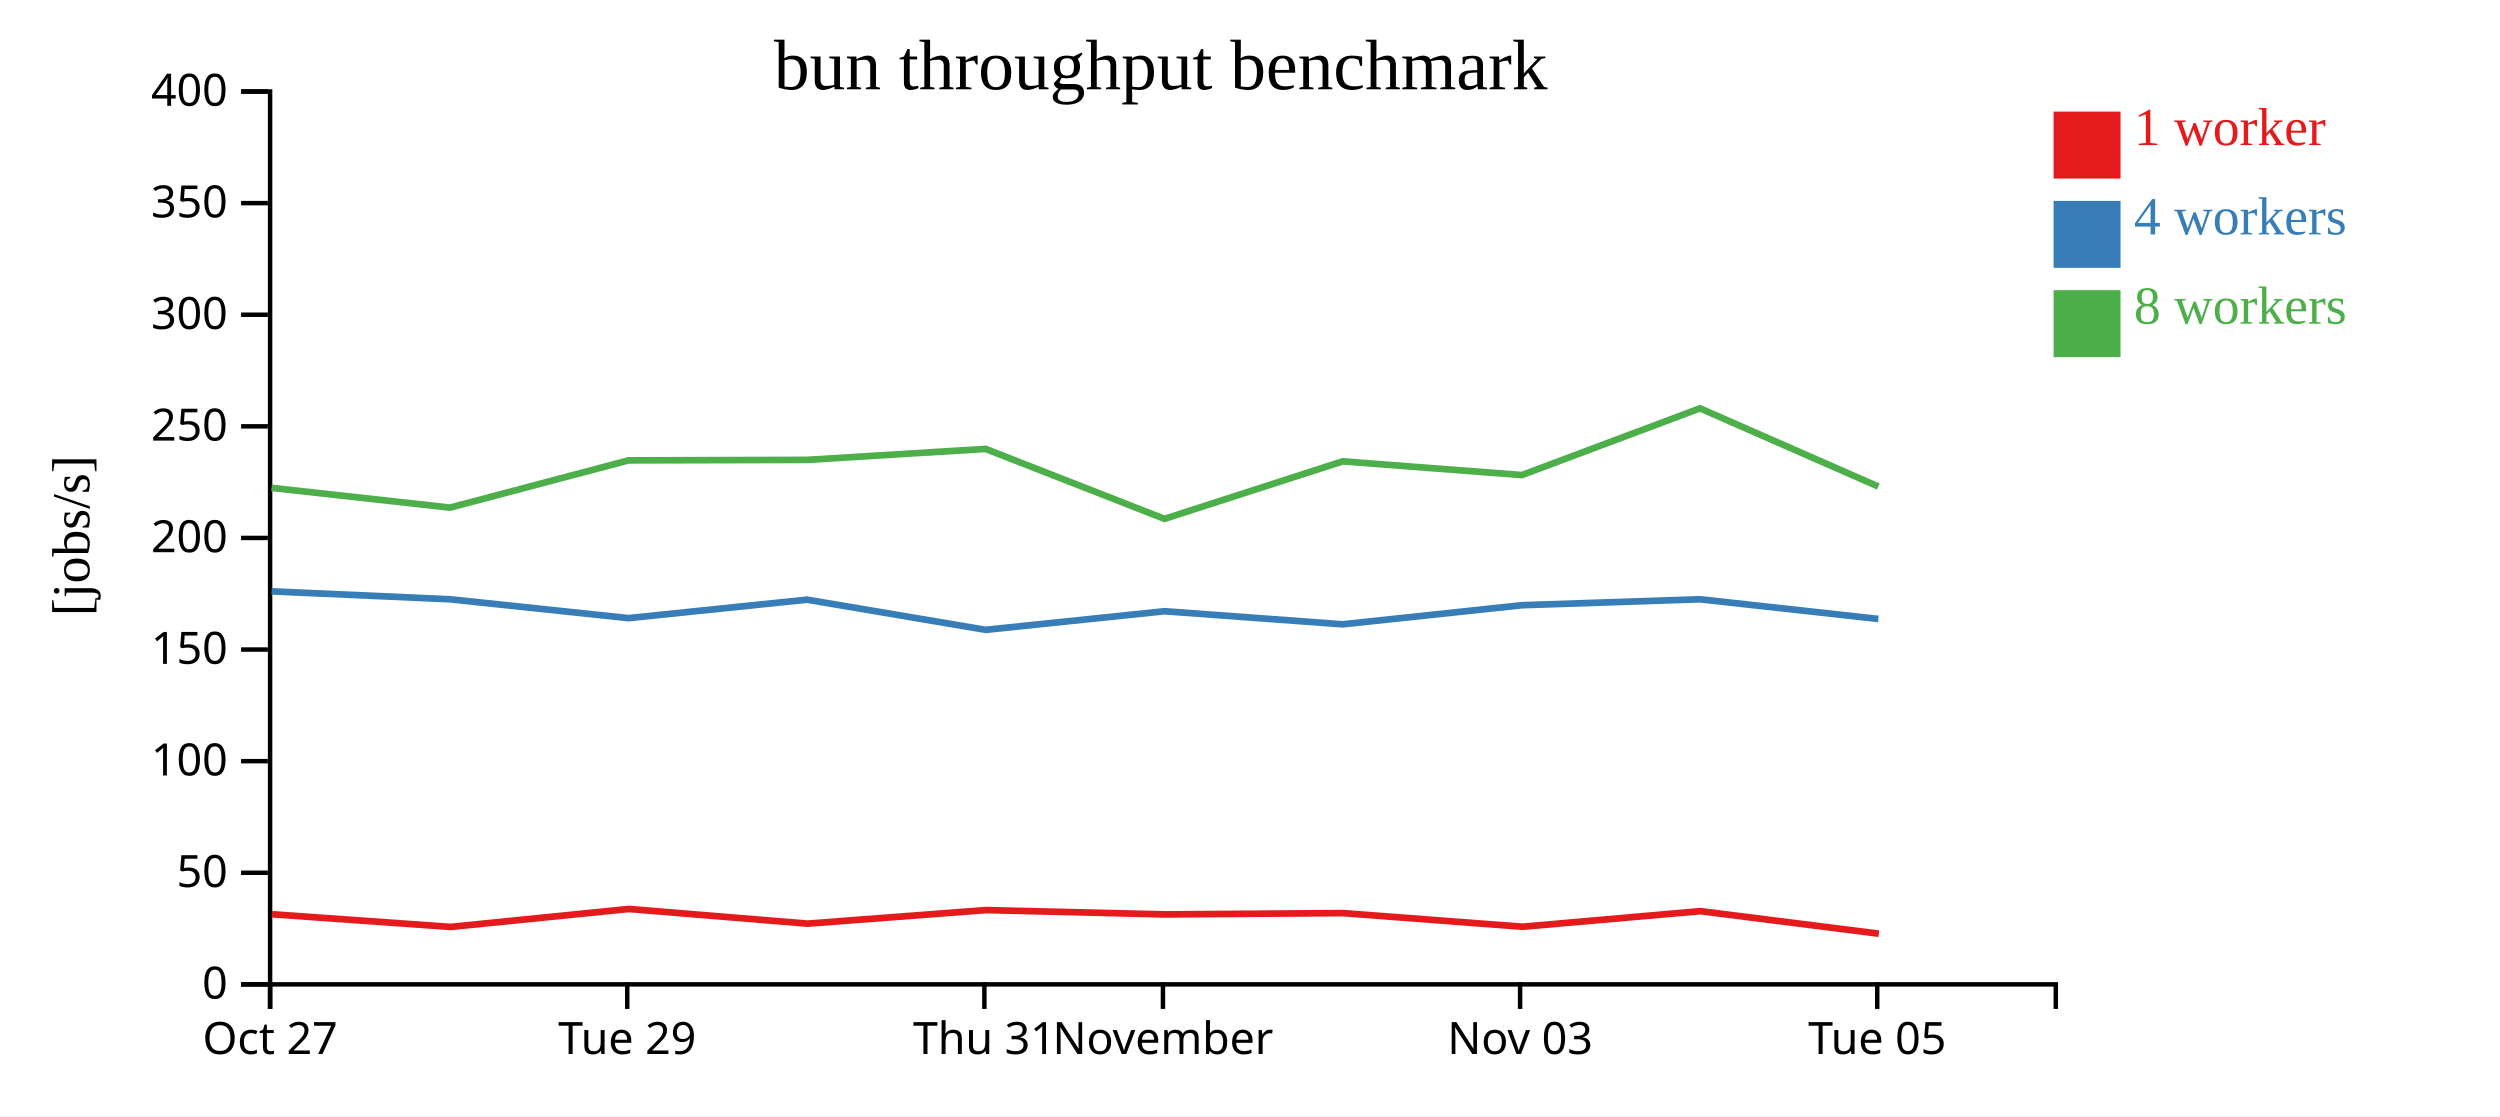
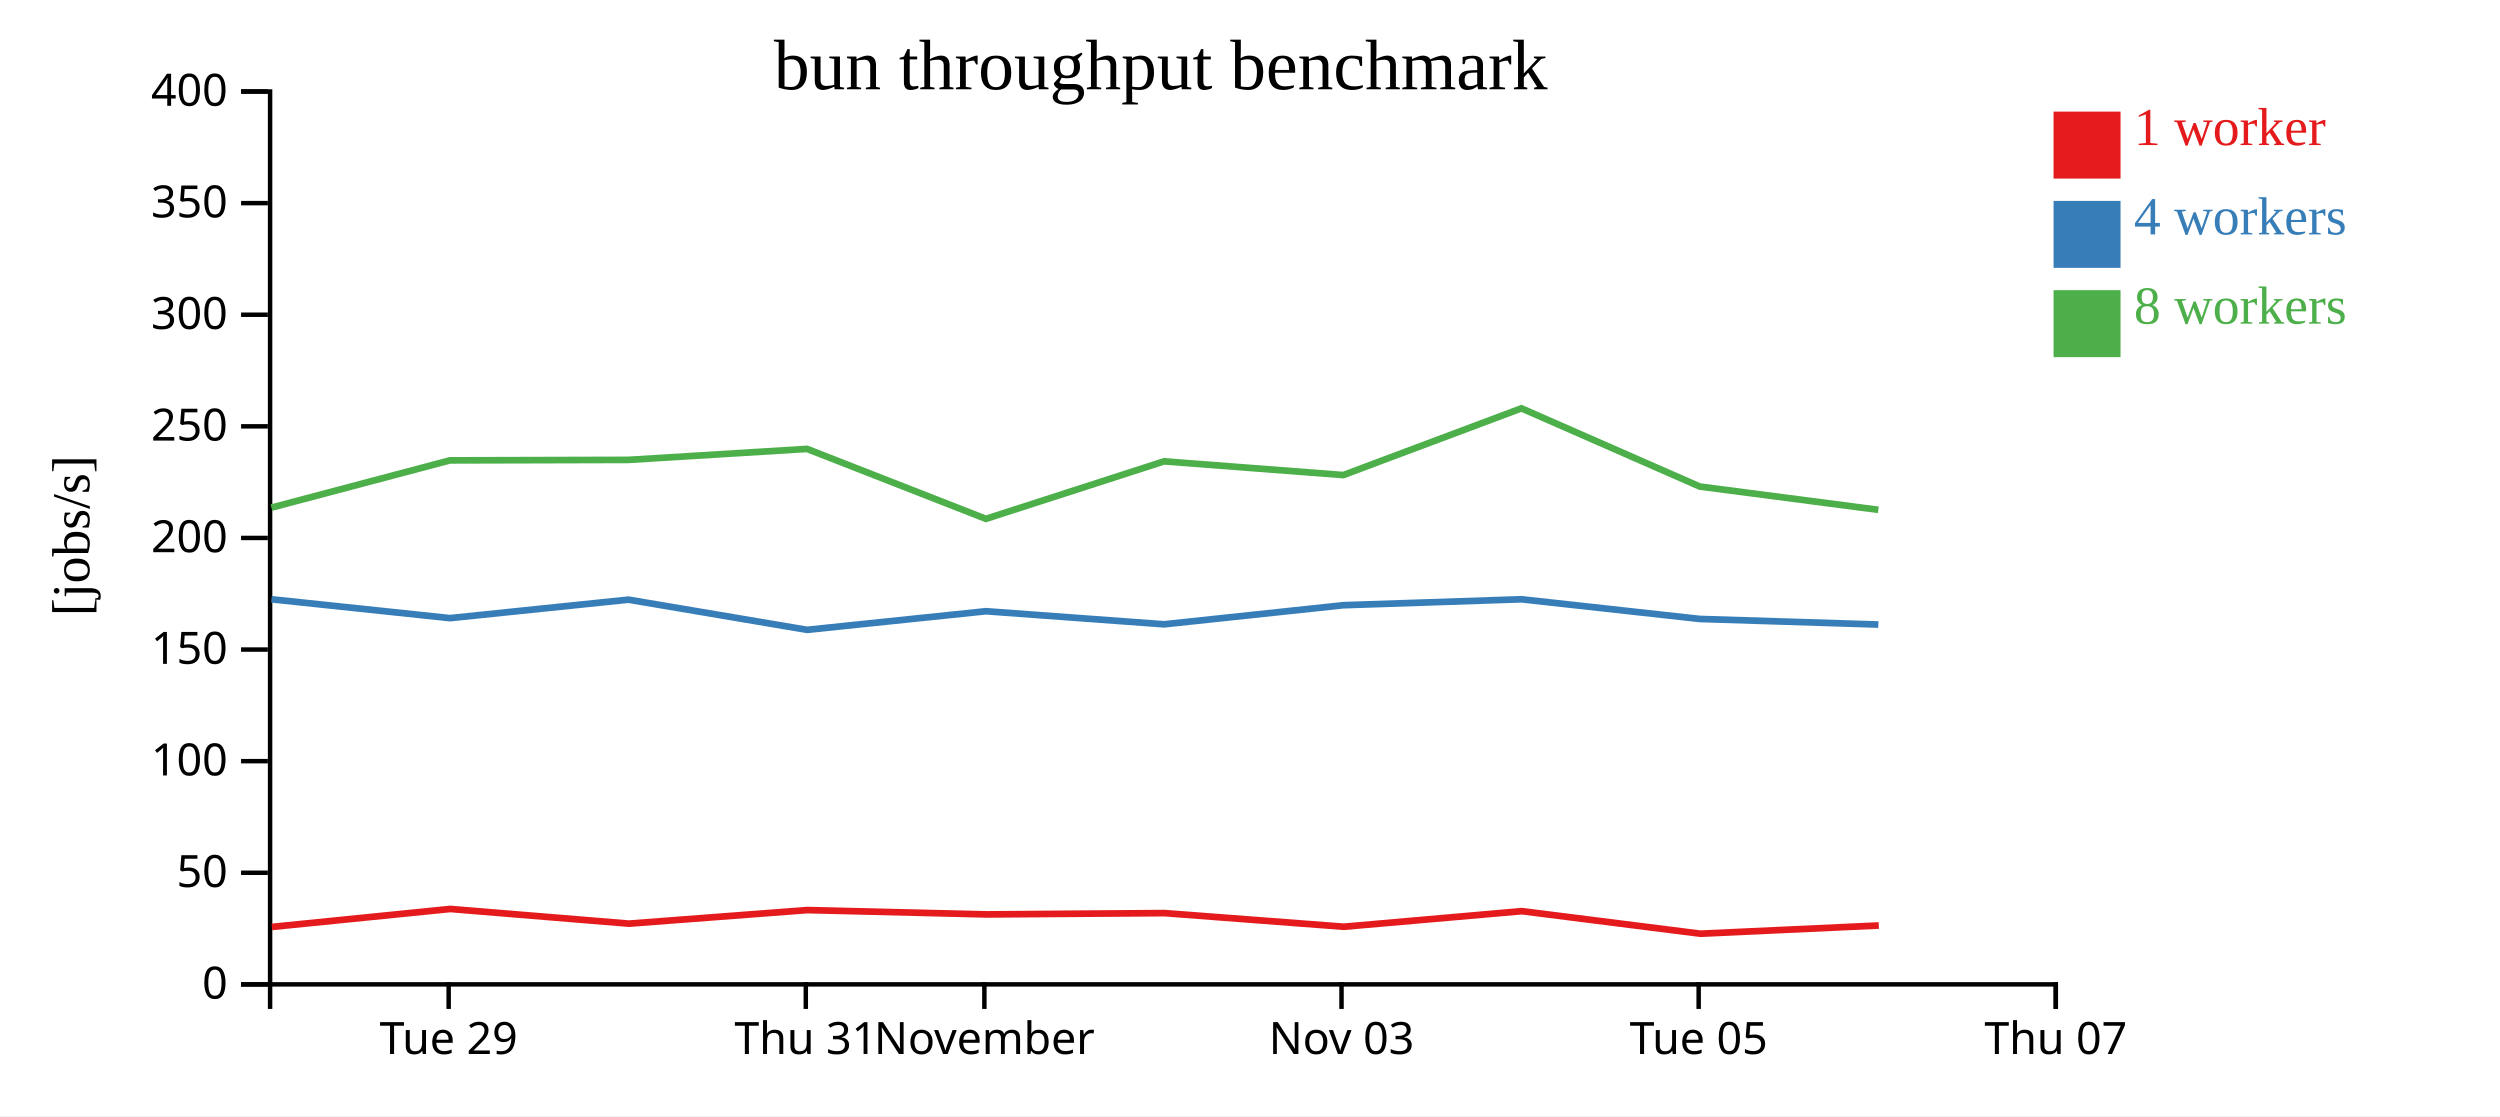
<svg xmlns="http://www.w3.org/2000/svg" width="560" height="250">
  <rect width="100%" height="100%" fill="white" />
  <g transform="translate(60,20)">
    <g transform="translate(0,200)" fill="none" font-size="10" font-family="sans-serif" text-anchor="middle">
      <path class="domain" stroke="currentColor" d="M0.5,6V0.5H400.5V6" />
-       <g class="tick" opacity="1" transform="translate(0.5,0)">
-         <line stroke="currentColor" y2="6" />
-         <text fill="currentColor" y="9" dy="0.71em">Oct 27</text>
-       </g>
-       <g class="tick" opacity="1" transform="translate(80.5,0)">
+       <g class="tick" opacity="1" transform="translate(40.5,0)">
        <line stroke="currentColor" y2="6" />
        <text fill="currentColor" y="9" dy="0.71em">Tue 29</text>
      </g>
-       <g class="tick" opacity="1" transform="translate(160.5,0)">
+       <g class="tick" opacity="1" transform="translate(120.5,0)">
        <line stroke="currentColor" y2="6" />
        <text fill="currentColor" y="9" dy="0.71em">Thu 31</text>
      </g>
-       <g class="tick" opacity="1" transform="translate(200.5,0)">
+       <g class="tick" opacity="1" transform="translate(160.5,0)">
        <line stroke="currentColor" y2="6" />
        <text fill="currentColor" y="9" dy="0.71em">November</text>
      </g>
-       <g class="tick" opacity="1" transform="translate(280.5,0)">
+       <g class="tick" opacity="1" transform="translate(240.5,0)">
        <line stroke="currentColor" y2="6" />
        <text fill="currentColor" y="9" dy="0.71em">Nov 03</text>
      </g>
-       <g class="tick" opacity="1" transform="translate(360.5,0)">
+       <g class="tick" opacity="1" transform="translate(320.5,0)">
        <line stroke="currentColor" y2="6" />
        <text fill="currentColor" y="9" dy="0.71em">Tue 05</text>
+       </g>
+       <g class="tick" opacity="1" transform="translate(400.5,0)">
+         <line stroke="currentColor" y2="6" />
+         <text fill="currentColor" y="9" dy="0.71em">Thu 07</text>
      </g>
    </g>
    <g fill="none" font-size="10" font-family="sans-serif" text-anchor="end">
      <path class="domain" stroke="currentColor" d="M-6,200.5H0.5V0.5H-6" />
      <g class="tick" opacity="1" transform="translate(0,200.5)">
        <line stroke="currentColor" x2="-6" />
        <text fill="currentColor" x="-9" dy="0.32em">0</text>
      </g>
      <g class="tick" opacity="1" transform="translate(0,175.5)">
        <line stroke="currentColor" x2="-6" />
        <text fill="currentColor" x="-9" dy="0.32em">50</text>
      </g>
      <g class="tick" opacity="1" transform="translate(0,150.5)">
        <line stroke="currentColor" x2="-6" />
        <text fill="currentColor" x="-9" dy="0.32em">100</text>
      </g>
      <g class="tick" opacity="1" transform="translate(0,125.5)">
        <line stroke="currentColor" x2="-6" />
        <text fill="currentColor" x="-9" dy="0.32em">150</text>
      </g>
      <g class="tick" opacity="1" transform="translate(0,100.5)">
        <line stroke="currentColor" x2="-6" />
        <text fill="currentColor" x="-9" dy="0.32em">200</text>
      </g>
      <g class="tick" opacity="1" transform="translate(0,75.5)">
        <line stroke="currentColor" x2="-6" />
        <text fill="currentColor" x="-9" dy="0.32em">250</text>
      </g>
      <g class="tick" opacity="1" transform="translate(0,50.5)">
        <line stroke="currentColor" x2="-6" />
        <text fill="currentColor" x="-9" dy="0.32em">300</text>
      </g>
      <g class="tick" opacity="1" transform="translate(0,25.5)">
        <line stroke="currentColor" x2="-6" />
        <text fill="currentColor" x="-9" dy="0.32em">350</text>
      </g>
      <g class="tick" opacity="1" transform="translate(0,0.5)">
        <line stroke="currentColor" x2="-6" />
        <text fill="currentColor" x="-9" dy="0.32em">400</text>
      </g>
    </g>
    <text text-anchor="middle" style="font-size: 12px" transform="rotate(-90)" y="-40" x="-100">[jobs/s]</text>
    <text text-anchor="middle" style="font-size: 16px" y="0" x="200">bun throughput benchmark</text>
-     <path class="line" fill="none" stroke="#e41a1c" stroke-width="1.5" d="M0.91,184.788L40.902,187.631L80.863,183.608L120.876,186.896L160.855,183.858L200.975,184.826L240.837,184.535L281.017,187.591L320.897,184.099L360.867,189.15" />
-     <path class="line" fill="none" stroke="#377eb8" stroke-width="1.5" d="M0.829,112.465L40.811,114.237L80.782,118.461L120.771,114.325L160.78,121.086L200.852,116.916L240.757,119.846L280.914,115.569L320.8,114.237L360.757,118.646" />
-     <path class="line" fill="none" stroke="#4daf4a" stroke-width="1.5" d="M0.826,89.283L40.797,93.707L80.778,83.123L120.771,83.014L160.772,80.554L200.846,96.222L240.751,83.341L280.906,86.415L320.796,71.465L360.751,88.988" />
+     <path class="line" fill="none" stroke="#e41a1c" stroke-width="1.5" d="M0.902,187.631L40.863,183.608L80.876,186.896L120.855,183.858L160.975,184.826L200.837,184.535L241.017,187.591L280.897,184.099L320.867,189.15L360.849,187.311" />
+     <path class="line" fill="none" stroke="#377eb8" stroke-width="1.5" d="M0.811,114.237L40.782,118.461L80.771,114.325L120.78,121.086L160.852,116.916L200.757,119.846L240.914,115.569L280.8,114.237L320.757,118.646L360.75,119.897" />
+     <path class="line" fill="none" stroke="#4daf4a" stroke-width="1.5" d="M0.797,93.707L40.778,83.123L80.771,83.014L120.772,80.554L160.846,96.222L200.751,83.341L240.906,86.415L280.796,71.465L320.751,88.988L360.747,94.202" />
    <rect class="dot" x="400" y="5" width="15" height="15" style="fill: #e41a1c;" />
    <rect class="dot" x="400" y="25" width="15" height="15" style="fill: #377eb8;" />
    <rect class="dot" x="400" y="45" width="15" height="15" style="fill: #4daf4a;" />
    <text class="label" x="418" y="12.5" style="fill: #e41a1c; alignment-baseline: middle;" text-anchor="left">1 worker</text>
    <text class="label" x="418" y="32.5" style="fill: #377eb8; alignment-baseline: middle;" text-anchor="left">4 workers</text>
    <text class="label" x="418" y="52.5" style="fill: #4daf4a; alignment-baseline: middle;" text-anchor="left">8 workers</text>
  </g>
</svg>
